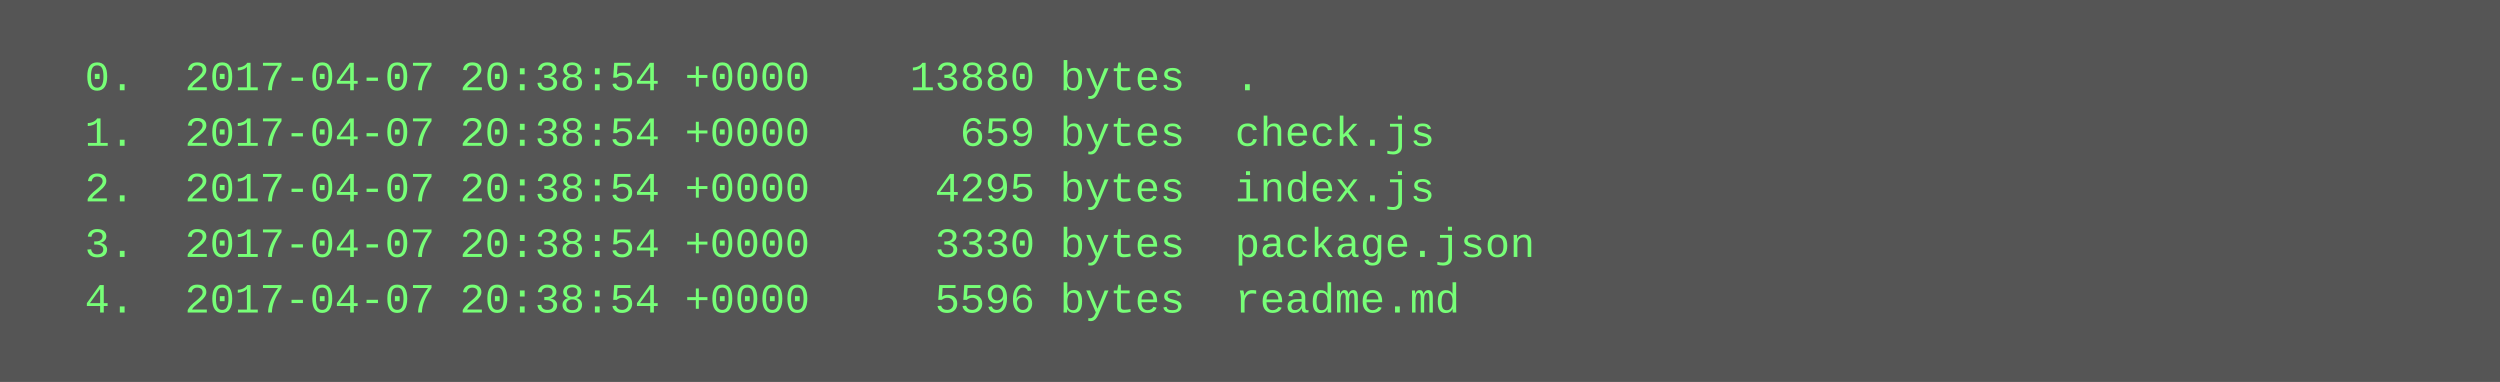
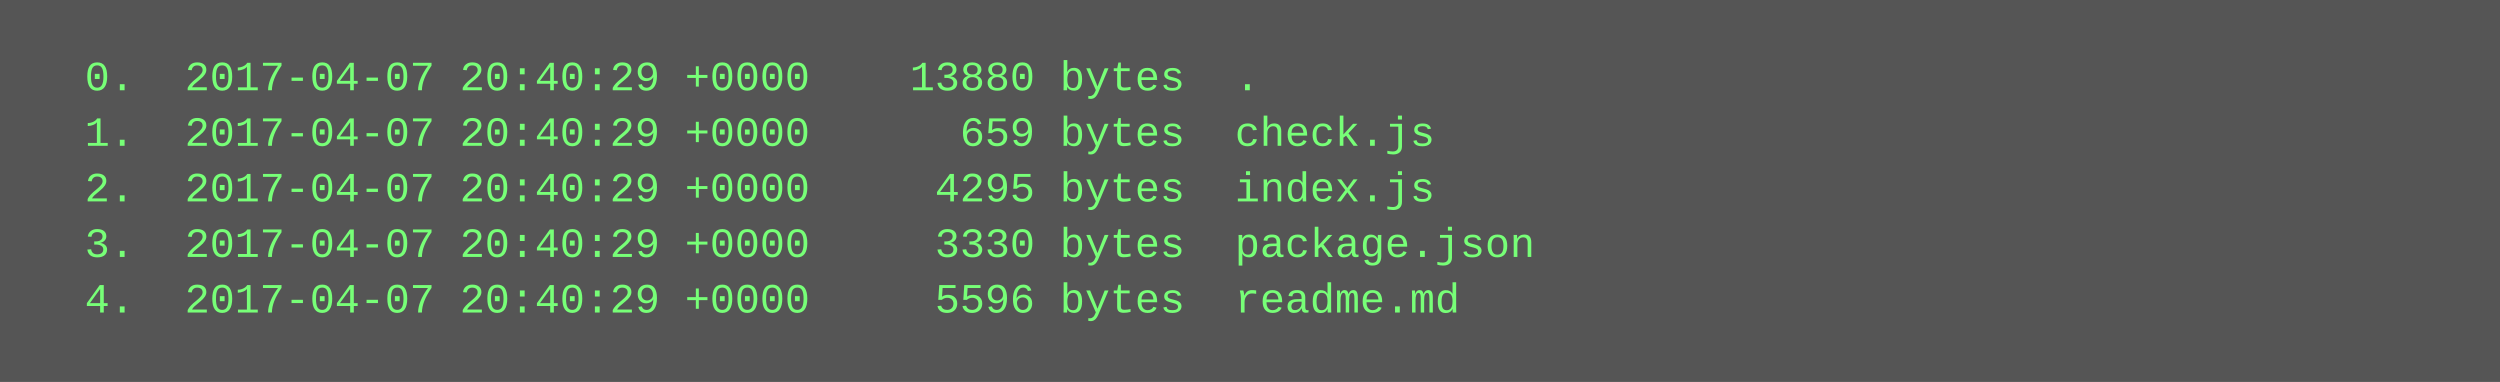
<svg xmlns="http://www.w3.org/2000/svg" height="110" width="720">
  <rect height="110" fill="#555" width="720" />
  <text fill="#7f7" font-family="Courier New" font-size="12" xml:space="preserve">
-     <tspan x="10" y="26">  0.  2017-04-07 20:38:54 +0000    13880 bytes  .</tspan>
-     <tspan x="10" y="42">  1.  2017-04-07 20:38:54 +0000      659 bytes  check.js</tspan>
-     <tspan x="10" y="58">  2.  2017-04-07 20:38:54 +0000     4295 bytes  index.js</tspan>
-     <tspan x="10" y="74">  3.  2017-04-07 20:38:54 +0000     3330 bytes  package.json</tspan>
-     <tspan x="10" y="90">  4.  2017-04-07 20:38:54 +0000     5596 bytes  readme.md</tspan>
+     <tspan x="10" y="26">  0.  2017-04-07 20:40:29 +0000    13880 bytes  .</tspan>
+     <tspan x="10" y="42">  1.  2017-04-07 20:40:29 +0000      659 bytes  check.js</tspan>
+     <tspan x="10" y="58">  2.  2017-04-07 20:40:29 +0000     4295 bytes  index.js</tspan>
+     <tspan x="10" y="74">  3.  2017-04-07 20:40:29 +0000     3330 bytes  package.json</tspan>
+     <tspan x="10" y="90">  4.  2017-04-07 20:40:29 +0000     5596 bytes  readme.md</tspan>
  </text>
</svg>
